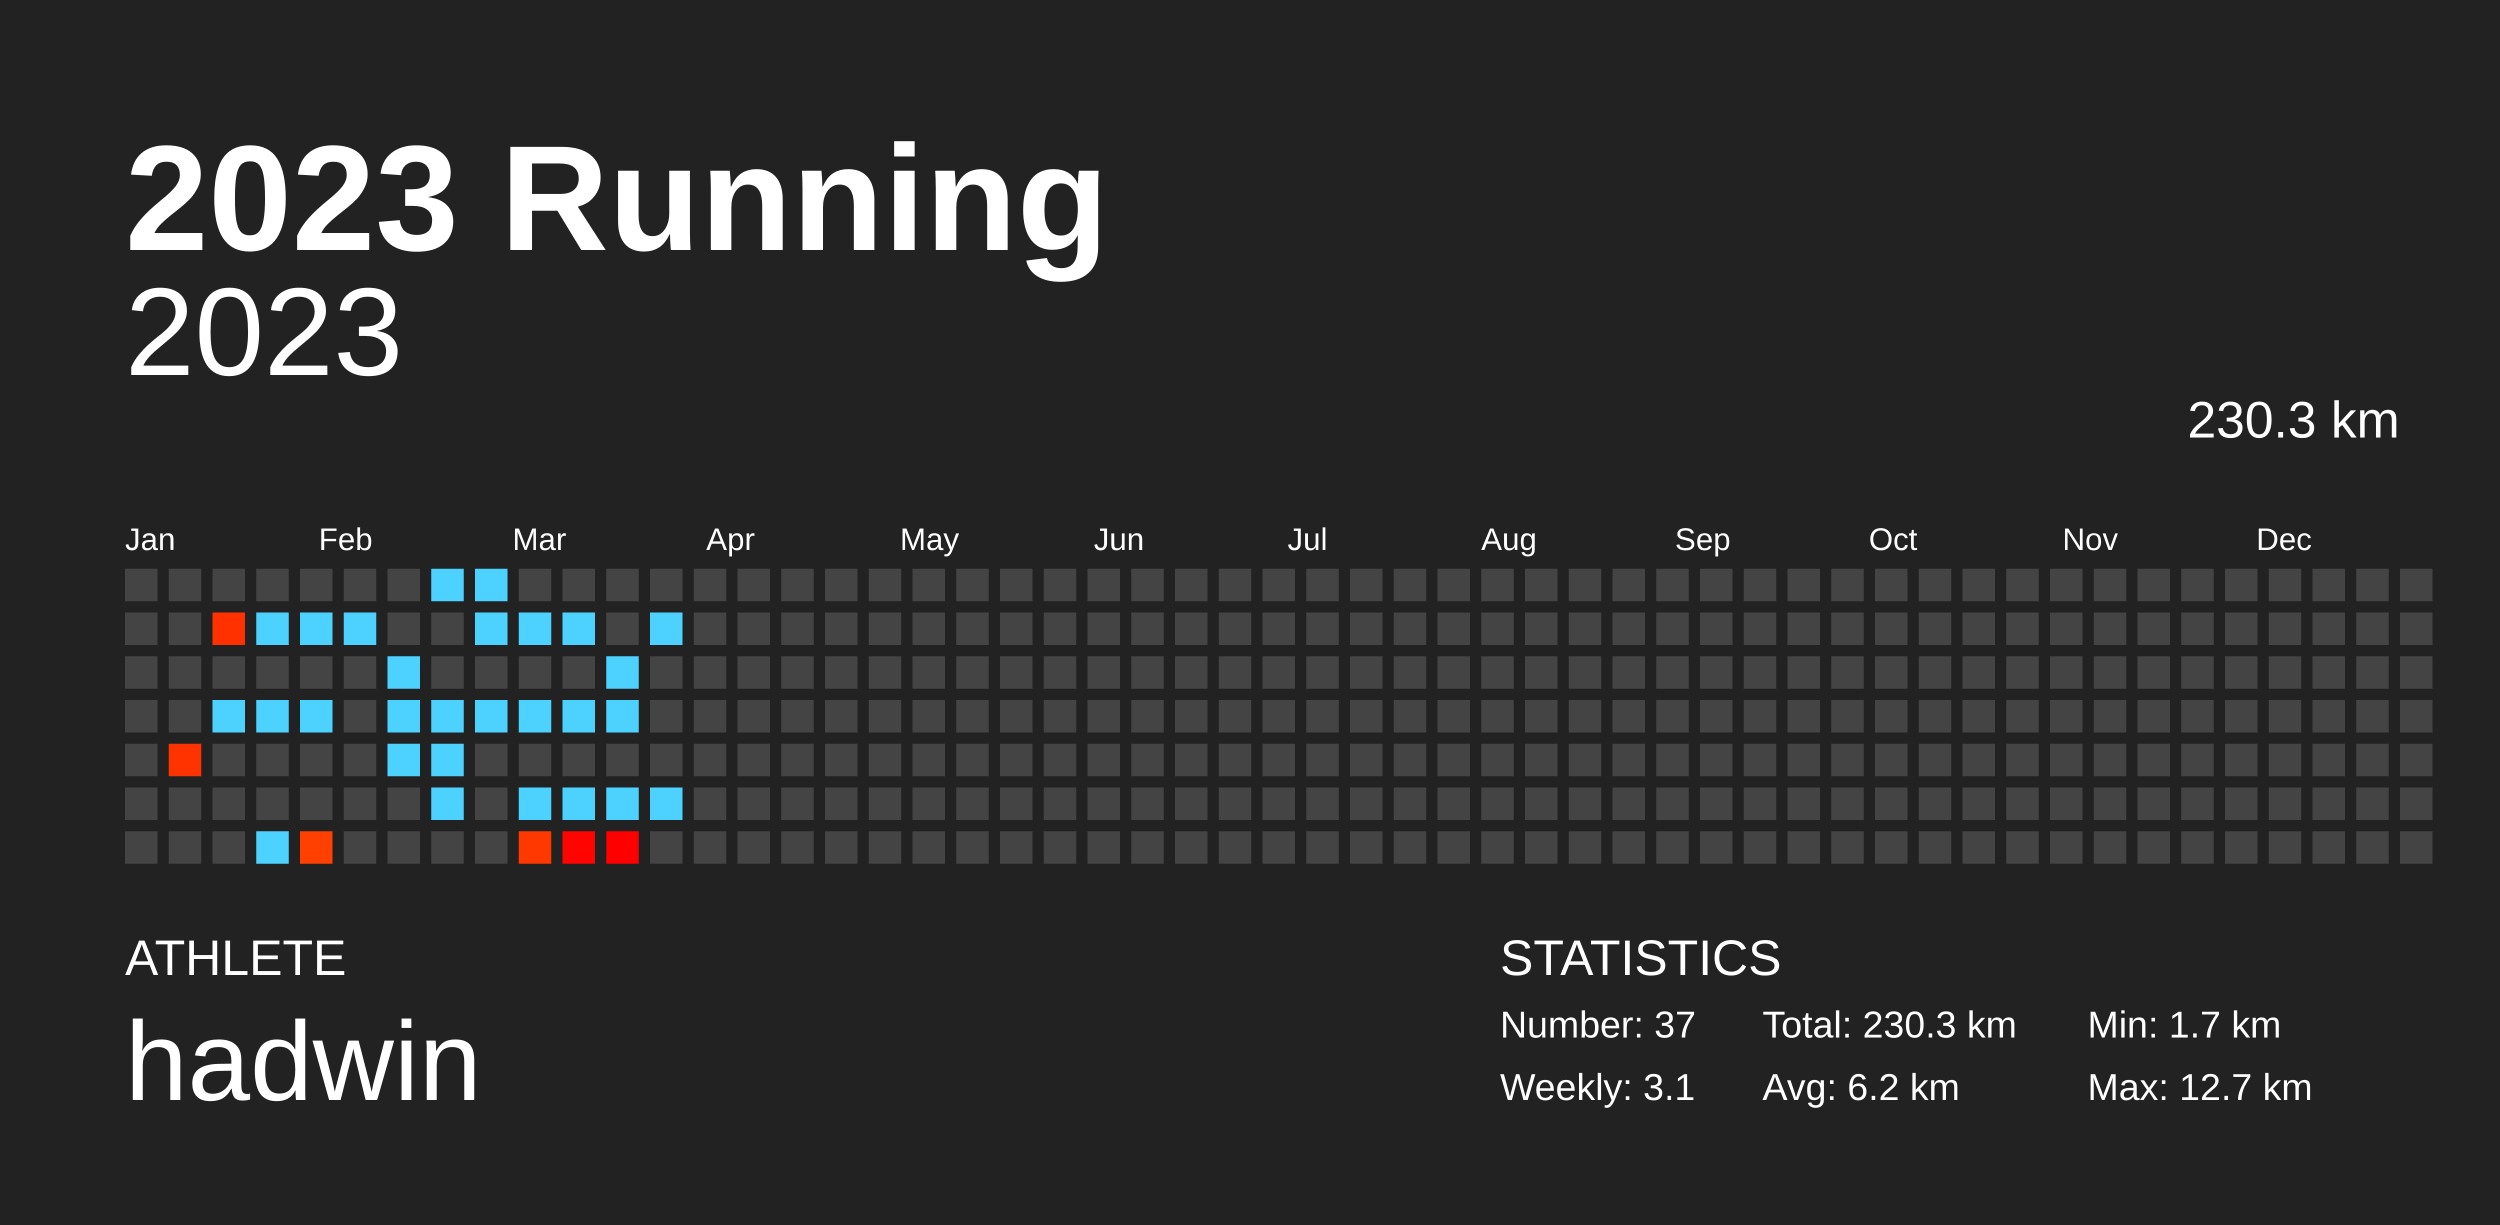
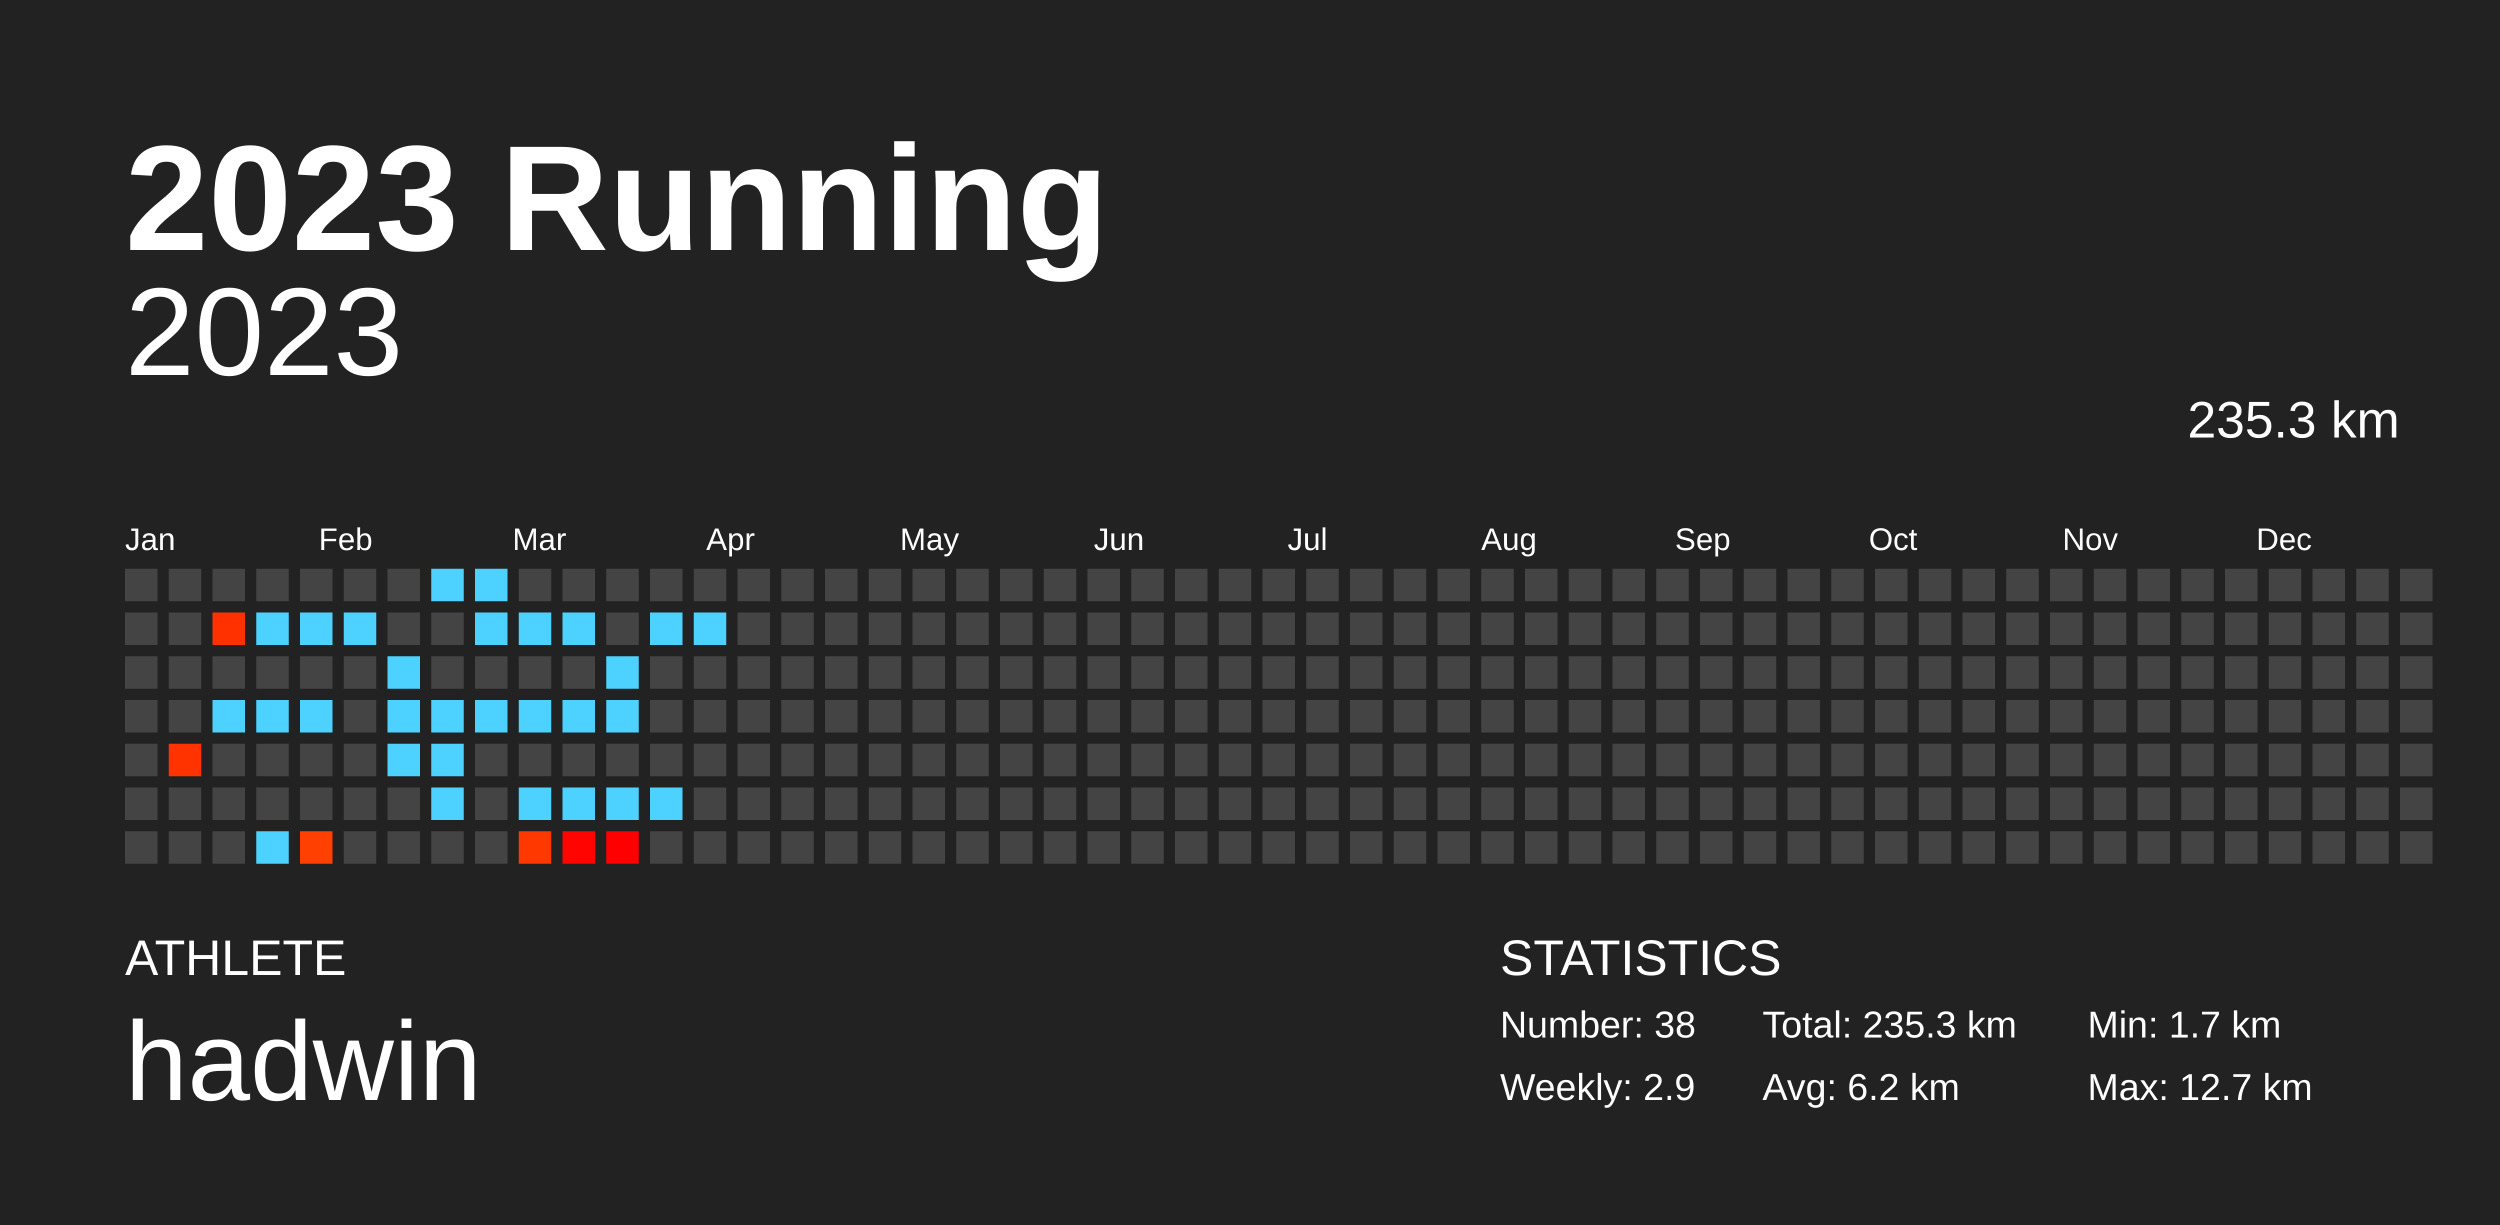
<svg xmlns="http://www.w3.org/2000/svg" baseProfile="full" height="98mm" version="1.1" viewBox="0,0,200,98" width="200mm">
  <defs />
  <rect fill="#222222" height="98" width="200" x="0" y="0" />
  <text fill="#FFFFFF" style="font-size:12px; font-family:Arial; font-weight:bold;" x="10" y="20">2023 Running</text>
  <text fill="#FFFFFF" style="font-size:4px; font-family:Arial" x="10" y="78">ATHLETE</text>
  <text fill="#FFFFFF" style="font-size:9px; font-family:Arial" x="10" y="88">hadwin</text>
  <text fill="#FFFFFF" style="font-size:4px; font-family:Arial" x="120" y="78">STATISTICS</text>
-   <text fill="#FFFFFF" style="font-size:3px; font-family:Arial" x="120" y="83">Number: 37</text>
-   <text fill="#FFFFFF" style="font-size:3px; font-family:Arial" x="120" y="88">Weekly: 3.1</text>
-   <text fill="#FFFFFF" style="font-size:3px; font-family:Arial" x="141" y="83">Total: 230.3 km</text>
+   <text fill="#FFFFFF" style="font-size:3px; font-family:Arial" x="120" y="83">Number: 38</text>
+   <text fill="#FFFFFF" style="font-size:3px; font-family:Arial" x="120" y="88">Weekly: 2.9</text>
+   <text fill="#FFFFFF" style="font-size:3px; font-family:Arial" x="141" y="83">Total: 235.3 km</text>
  <text fill="#FFFFFF" style="font-size:3px; font-family:Arial" x="141" y="88">Avg: 6.2 km</text>
  <text fill="#FFFFFF" style="font-size:3px; font-family:Arial" x="167" y="83">Min: 1.7 km</text>
  <text fill="#FFFFFF" style="font-size:3px; font-family:Arial" x="167" y="88">Max: 12.7 km</text>
  <text alignment-baseline="hanging" fill="#FFFFFF" style="font-size:10.0px; font-family:Arial;" x="10" y="30">2023</text>
-   <text alignment-baseline="hanging" fill="#FFFFFF" style="font-size:4.125px; font-family:Arial;" x="175" y="35">230.3 km</text>
+   <text alignment-baseline="hanging" fill="#FFFFFF" style="font-size:4.125px; font-family:Arial;" x="175" y="35">235.3 km</text>
  <text fill="#FFFFFF" style="font-size:2.5px; font-family:Arial" x="10.0" y="44">Jan</text>
  <text fill="#FFFFFF" style="font-size:2.5px; font-family:Arial" x="25.5" y="44">Feb</text>
  <text fill="#FFFFFF" style="font-size:2.5px; font-family:Arial" x="41.0" y="44">Mar</text>
  <text fill="#FFFFFF" style="font-size:2.5px; font-family:Arial" x="56.5" y="44">Apr</text>
  <text fill="#FFFFFF" style="font-size:2.5px; font-family:Arial" x="72.0" y="44">May</text>
  <text fill="#FFFFFF" style="font-size:2.5px; font-family:Arial" x="87.5" y="44">Jun</text>
  <text fill="#FFFFFF" style="font-size:2.5px; font-family:Arial" x="103.0" y="44">Jul</text>
  <text fill="#FFFFFF" style="font-size:2.5px; font-family:Arial" x="118.5" y="44">Aug</text>
  <text fill="#FFFFFF" style="font-size:2.5px; font-family:Arial" x="134.0" y="44">Sep</text>
  <text fill="#FFFFFF" style="font-size:2.5px; font-family:Arial" x="149.5" y="44">Oct</text>
  <text fill="#FFFFFF" style="font-size:2.5px; font-family:Arial" x="165.0" y="44">Nov</text>
  <text fill="#FFFFFF" style="font-size:2.5px; font-family:Arial" x="180.5" y="44">Dec</text>
  <rect fill="#444444" height="2.6" width="2.6" x="10.0" y="45.5" />
  <rect fill="#444444" height="2.6" width="2.6" x="10.0" y="49.0" />
  <rect fill="#444444" height="2.6" width="2.6" x="10.0" y="52.5" />
  <rect fill="#444444" height="2.6" width="2.6" x="10.0" y="56.0" />
  <rect fill="#444444" height="2.6" width="2.6" x="10.0" y="59.5" />
  <rect fill="#444444" height="2.6" width="2.6" x="10.0" y="63.0" />
  <rect fill="#444444" height="2.6" width="2.6" x="10.0" y="66.5" />
  <rect fill="#444444" height="2.6" width="2.6" x="13.5" y="45.5" />
  <rect fill="#444444" height="2.6" width="2.6" x="13.5" y="49.0" />
  <rect fill="#444444" height="2.6" width="2.6" x="13.5" y="52.5" />
  <rect fill="#444444" height="2.6" width="2.6" x="13.5" y="56.0" />
  <rect fill="#ff3300" height="2.6" width="2.6" x="13.5" y="59.5" />
  <rect fill="#444444" height="2.6" width="2.6" x="13.5" y="63.0" />
  <rect fill="#444444" height="2.6" width="2.6" x="13.5" y="66.5" />
  <rect fill="#444444" height="2.6" width="2.6" x="17.0" y="45.5" />
  <rect fill="#ff3100" height="2.6" width="2.6" x="17.0" y="49.0" />
  <rect fill="#444444" height="2.6" width="2.6" x="17.0" y="52.5" />
  <rect fill="#4dd2ff" height="2.6" width="2.6" x="17.0" y="56.0" />
  <rect fill="#444444" height="2.6" width="2.6" x="17.0" y="59.5" />
  <rect fill="#444444" height="2.6" width="2.6" x="17.0" y="63.0" />
  <rect fill="#444444" height="2.6" width="2.6" x="17.0" y="66.5" />
  <rect fill="#444444" height="2.6" width="2.6" x="20.5" y="45.5" />
  <rect fill="#4dd2ff" height="2.6" width="2.6" x="20.5" y="49.0" />
  <rect fill="#444444" height="2.6" width="2.6" x="20.5" y="52.5" />
  <rect fill="#4dd2ff" height="2.6" width="2.6" x="20.5" y="56.0" />
  <rect fill="#444444" height="2.6" width="2.6" x="20.5" y="59.5" />
  <rect fill="#444444" height="2.6" width="2.6" x="20.5" y="63.0" />
  <rect fill="#4dd2ff" height="2.6" width="2.6" x="20.5" y="66.5" />
  <rect fill="#444444" height="2.6" width="2.6" x="24.0" y="45.5" />
  <rect fill="#4dd2ff" height="2.6" width="2.6" x="24.0" y="49.0" />
  <rect fill="#444444" height="2.6" width="2.6" x="24.0" y="52.5" />
  <rect fill="#4dd2ff" height="2.6" width="2.6" x="24.0" y="56.0" />
  <rect fill="#444444" height="2.6" width="2.6" x="24.0" y="59.5" />
  <rect fill="#444444" height="2.6" width="2.6" x="24.0" y="63.0" />
  <rect fill="#ff4000" height="2.6" width="2.6" x="24.0" y="66.5" />
  <rect fill="#444444" height="2.6" width="2.6" x="27.5" y="45.5" />
  <rect fill="#4dd2ff" height="2.6" width="2.6" x="27.5" y="49.0" />
  <rect fill="#444444" height="2.6" width="2.6" x="27.5" y="52.5" />
  <rect fill="#444444" height="2.6" width="2.6" x="27.5" y="56.0" />
  <rect fill="#444444" height="2.6" width="2.6" x="27.5" y="59.5" />
  <rect fill="#444444" height="2.6" width="2.6" x="27.5" y="63.0" />
  <rect fill="#444444" height="2.6" width="2.6" x="27.5" y="66.5" />
  <rect fill="#444444" height="2.6" width="2.6" x="31.0" y="45.5" />
  <rect fill="#444444" height="2.6" width="2.6" x="31.0" y="49.0" />
  <rect fill="#4dd2ff" height="2.6" width="2.6" x="31.0" y="52.5" />
  <rect fill="#4dd2ff" height="2.6" width="2.6" x="31.0" y="56.0" />
  <rect fill="#4dd2ff" height="2.6" width="2.6" x="31.0" y="59.5" />
  <rect fill="#444444" height="2.6" width="2.6" x="31.0" y="63.0" />
  <rect fill="#444444" height="2.6" width="2.6" x="31.0" y="66.5" />
  <rect fill="#4dd2ff" height="2.6" width="2.6" x="34.5" y="45.5" />
  <rect fill="#444444" height="2.6" width="2.6" x="34.5" y="49.0" />
  <rect fill="#444444" height="2.6" width="2.6" x="34.5" y="52.5" />
  <rect fill="#4dd2ff" height="2.6" width="2.6" x="34.5" y="56.0" />
  <rect fill="#4dd2ff" height="2.6" width="2.6" x="34.5" y="59.5" />
  <rect fill="#4dd2ff" height="2.6" width="2.6" x="34.5" y="63.0" />
  <rect fill="#444444" height="2.6" width="2.6" x="34.5" y="66.5" />
  <rect fill="#4dd2ff" height="2.6" width="2.6" x="38.0" y="45.5" />
  <rect fill="#4dd2ff" height="2.6" width="2.6" x="38.0" y="49.0" />
  <rect fill="#444444" height="2.6" width="2.6" x="38.0" y="52.5" />
  <rect fill="#4dd2ff" height="2.6" width="2.6" x="38.0" y="56.0" />
  <rect fill="#444444" height="2.6" width="2.6" x="38.0" y="59.5" />
  <rect fill="#444444" height="2.6" width="2.6" x="38.0" y="63.0" />
  <rect fill="#444444" height="2.6" width="2.6" x="38.0" y="66.5" />
  <rect fill="#444444" height="2.6" width="2.6" x="41.5" y="45.5" />
  <rect fill="#4dd2ff" height="2.6" width="2.6" x="41.5" y="49.0" />
  <rect fill="#444444" height="2.6" width="2.6" x="41.5" y="52.5" />
  <rect fill="#4dd2ff" height="2.6" width="2.6" x="41.5" y="56.0" />
  <rect fill="#444444" height="2.6" width="2.6" x="41.5" y="59.5" />
  <rect fill="#4dd2ff" height="2.6" width="2.6" x="41.5" y="63.0" />
  <rect fill="#ff3800" height="2.6" width="2.6" x="41.5" y="66.5" />
  <rect fill="#444444" height="2.6" width="2.6" x="45.0" y="45.5" />
  <rect fill="#4dd2ff" height="2.6" width="2.6" x="45.0" y="49.0" />
  <rect fill="#444444" height="2.6" width="2.6" x="45.0" y="52.5" />
  <rect fill="#4dd2ff" height="2.6" width="2.6" x="45.0" y="56.0" />
  <rect fill="#444444" height="2.6" width="2.6" x="45.0" y="59.5" />
  <rect fill="#4dd2ff" height="2.6" width="2.6" x="45.0" y="63.0" />
  <rect fill="#ff0400" height="2.6" width="2.6" x="45.0" y="66.5" />
  <rect fill="#444444" height="2.6" width="2.6" x="48.5" y="45.5" />
  <rect fill="#444444" height="2.6" width="2.6" x="48.5" y="49.0" />
  <rect fill="#4dd2ff" height="2.6" width="2.6" x="48.5" y="52.5" />
  <rect fill="#4dd2ff" height="2.6" width="2.6" x="48.5" y="56.0" />
  <rect fill="#444444" height="2.6" width="2.6" x="48.5" y="59.5" />
  <rect fill="#4dd2ff" height="2.6" width="2.6" x="48.5" y="63.0" />
  <rect fill="#ff0000" height="2.6" width="2.6" x="48.5" y="66.5" />
  <rect fill="#444444" height="2.6" width="2.6" x="52.0" y="45.5" />
  <rect fill="#4dd2ff" height="2.6" width="2.6" x="52.0" y="49.0" />
  <rect fill="#444444" height="2.6" width="2.6" x="52.0" y="52.5" />
  <rect fill="#444444" height="2.6" width="2.6" x="52.0" y="56.0" />
  <rect fill="#444444" height="2.6" width="2.6" x="52.0" y="59.5" />
  <rect fill="#4dd2ff" height="2.6" width="2.6" x="52.0" y="63.0" />
  <rect fill="#444444" height="2.6" width="2.6" x="52.0" y="66.5" />
  <rect fill="#444444" height="2.6" width="2.6" x="55.5" y="45.5" />
-   <rect fill="#444444" height="2.6" width="2.6" x="55.5" y="49.0" />
+   <rect fill="#4dd2ff" height="2.6" width="2.6" x="55.5" y="49.0" />
  <rect fill="#444444" height="2.6" width="2.6" x="55.5" y="52.5" />
  <rect fill="#444444" height="2.6" width="2.6" x="55.5" y="56.0" />
  <rect fill="#444444" height="2.6" width="2.6" x="55.5" y="59.5" />
  <rect fill="#444444" height="2.6" width="2.6" x="55.5" y="63.0" />
  <rect fill="#444444" height="2.6" width="2.6" x="55.5" y="66.5" />
  <rect fill="#444444" height="2.6" width="2.6" x="59.0" y="45.5" />
  <rect fill="#444444" height="2.6" width="2.6" x="59.0" y="49.0" />
  <rect fill="#444444" height="2.6" width="2.6" x="59.0" y="52.5" />
  <rect fill="#444444" height="2.6" width="2.6" x="59.0" y="56.0" />
  <rect fill="#444444" height="2.6" width="2.6" x="59.0" y="59.5" />
  <rect fill="#444444" height="2.6" width="2.6" x="59.0" y="63.0" />
  <rect fill="#444444" height="2.6" width="2.6" x="59.0" y="66.5" />
  <rect fill="#444444" height="2.6" width="2.6" x="62.5" y="45.5" />
  <rect fill="#444444" height="2.6" width="2.6" x="62.5" y="49.0" />
  <rect fill="#444444" height="2.6" width="2.6" x="62.5" y="52.5" />
  <rect fill="#444444" height="2.6" width="2.6" x="62.5" y="56.0" />
  <rect fill="#444444" height="2.6" width="2.6" x="62.5" y="59.5" />
  <rect fill="#444444" height="2.6" width="2.6" x="62.5" y="63.0" />
  <rect fill="#444444" height="2.6" width="2.6" x="62.5" y="66.5" />
  <rect fill="#444444" height="2.6" width="2.6" x="66.0" y="45.5" />
  <rect fill="#444444" height="2.6" width="2.6" x="66.0" y="49.0" />
  <rect fill="#444444" height="2.6" width="2.6" x="66.0" y="52.5" />
  <rect fill="#444444" height="2.6" width="2.6" x="66.0" y="56.0" />
  <rect fill="#444444" height="2.6" width="2.6" x="66.0" y="59.5" />
  <rect fill="#444444" height="2.6" width="2.6" x="66.0" y="63.0" />
  <rect fill="#444444" height="2.6" width="2.6" x="66.0" y="66.5" />
  <rect fill="#444444" height="2.6" width="2.6" x="69.5" y="45.5" />
  <rect fill="#444444" height="2.6" width="2.6" x="69.5" y="49.0" />
  <rect fill="#444444" height="2.6" width="2.6" x="69.5" y="52.5" />
  <rect fill="#444444" height="2.6" width="2.6" x="69.5" y="56.0" />
  <rect fill="#444444" height="2.6" width="2.6" x="69.5" y="59.5" />
  <rect fill="#444444" height="2.6" width="2.6" x="69.5" y="63.0" />
  <rect fill="#444444" height="2.6" width="2.6" x="69.5" y="66.5" />
  <rect fill="#444444" height="2.6" width="2.6" x="73.0" y="45.5" />
  <rect fill="#444444" height="2.6" width="2.6" x="73.0" y="49.0" />
  <rect fill="#444444" height="2.6" width="2.6" x="73.0" y="52.5" />
  <rect fill="#444444" height="2.6" width="2.6" x="73.0" y="56.0" />
  <rect fill="#444444" height="2.6" width="2.6" x="73.0" y="59.5" />
  <rect fill="#444444" height="2.6" width="2.6" x="73.0" y="63.0" />
  <rect fill="#444444" height="2.6" width="2.6" x="73.0" y="66.5" />
  <rect fill="#444444" height="2.6" width="2.6" x="76.5" y="45.5" />
  <rect fill="#444444" height="2.6" width="2.6" x="76.5" y="49.0" />
  <rect fill="#444444" height="2.6" width="2.6" x="76.5" y="52.5" />
  <rect fill="#444444" height="2.6" width="2.6" x="76.5" y="56.0" />
  <rect fill="#444444" height="2.6" width="2.6" x="76.5" y="59.5" />
  <rect fill="#444444" height="2.6" width="2.6" x="76.5" y="63.0" />
  <rect fill="#444444" height="2.6" width="2.6" x="76.5" y="66.5" />
  <rect fill="#444444" height="2.6" width="2.6" x="80.0" y="45.5" />
  <rect fill="#444444" height="2.6" width="2.6" x="80.0" y="49.0" />
  <rect fill="#444444" height="2.6" width="2.6" x="80.0" y="52.5" />
  <rect fill="#444444" height="2.6" width="2.6" x="80.0" y="56.0" />
  <rect fill="#444444" height="2.6" width="2.6" x="80.0" y="59.5" />
  <rect fill="#444444" height="2.6" width="2.6" x="80.0" y="63.0" />
  <rect fill="#444444" height="2.6" width="2.6" x="80.0" y="66.5" />
  <rect fill="#444444" height="2.6" width="2.6" x="83.5" y="45.5" />
  <rect fill="#444444" height="2.6" width="2.6" x="83.5" y="49.0" />
  <rect fill="#444444" height="2.6" width="2.6" x="83.5" y="52.5" />
  <rect fill="#444444" height="2.6" width="2.6" x="83.5" y="56.0" />
  <rect fill="#444444" height="2.6" width="2.6" x="83.5" y="59.5" />
  <rect fill="#444444" height="2.6" width="2.6" x="83.5" y="63.0" />
  <rect fill="#444444" height="2.6" width="2.6" x="83.5" y="66.5" />
  <rect fill="#444444" height="2.6" width="2.6" x="87.0" y="45.5" />
  <rect fill="#444444" height="2.6" width="2.6" x="87.0" y="49.0" />
  <rect fill="#444444" height="2.6" width="2.6" x="87.0" y="52.5" />
  <rect fill="#444444" height="2.6" width="2.6" x="87.0" y="56.0" />
  <rect fill="#444444" height="2.6" width="2.6" x="87.0" y="59.5" />
  <rect fill="#444444" height="2.6" width="2.6" x="87.0" y="63.0" />
  <rect fill="#444444" height="2.6" width="2.6" x="87.0" y="66.5" />
  <rect fill="#444444" height="2.6" width="2.6" x="90.5" y="45.5" />
  <rect fill="#444444" height="2.6" width="2.6" x="90.5" y="49.0" />
  <rect fill="#444444" height="2.6" width="2.6" x="90.5" y="52.5" />
  <rect fill="#444444" height="2.6" width="2.6" x="90.5" y="56.0" />
  <rect fill="#444444" height="2.6" width="2.6" x="90.5" y="59.5" />
  <rect fill="#444444" height="2.6" width="2.6" x="90.5" y="63.0" />
  <rect fill="#444444" height="2.6" width="2.6" x="90.5" y="66.5" />
  <rect fill="#444444" height="2.6" width="2.6" x="94.0" y="45.5" />
  <rect fill="#444444" height="2.6" width="2.6" x="94.0" y="49.0" />
  <rect fill="#444444" height="2.6" width="2.6" x="94.0" y="52.5" />
  <rect fill="#444444" height="2.6" width="2.6" x="94.0" y="56.0" />
  <rect fill="#444444" height="2.6" width="2.6" x="94.0" y="59.5" />
  <rect fill="#444444" height="2.6" width="2.6" x="94.0" y="63.0" />
  <rect fill="#444444" height="2.6" width="2.6" x="94.0" y="66.5" />
  <rect fill="#444444" height="2.6" width="2.6" x="97.5" y="45.5" />
  <rect fill="#444444" height="2.6" width="2.6" x="97.5" y="49.0" />
  <rect fill="#444444" height="2.6" width="2.6" x="97.5" y="52.5" />
  <rect fill="#444444" height="2.6" width="2.6" x="97.5" y="56.0" />
  <rect fill="#444444" height="2.6" width="2.6" x="97.5" y="59.5" />
  <rect fill="#444444" height="2.6" width="2.6" x="97.5" y="63.0" />
  <rect fill="#444444" height="2.6" width="2.6" x="97.5" y="66.5" />
  <rect fill="#444444" height="2.6" width="2.6" x="101.0" y="45.5" />
  <rect fill="#444444" height="2.6" width="2.6" x="101.0" y="49.0" />
  <rect fill="#444444" height="2.6" width="2.6" x="101.0" y="52.5" />
  <rect fill="#444444" height="2.6" width="2.6" x="101.0" y="56.0" />
  <rect fill="#444444" height="2.6" width="2.6" x="101.0" y="59.5" />
  <rect fill="#444444" height="2.6" width="2.6" x="101.0" y="63.0" />
  <rect fill="#444444" height="2.6" width="2.6" x="101.0" y="66.5" />
  <rect fill="#444444" height="2.6" width="2.6" x="104.5" y="45.5" />
  <rect fill="#444444" height="2.6" width="2.6" x="104.5" y="49.0" />
  <rect fill="#444444" height="2.6" width="2.6" x="104.5" y="52.5" />
  <rect fill="#444444" height="2.6" width="2.6" x="104.5" y="56.0" />
  <rect fill="#444444" height="2.6" width="2.6" x="104.5" y="59.5" />
  <rect fill="#444444" height="2.6" width="2.6" x="104.5" y="63.0" />
  <rect fill="#444444" height="2.6" width="2.6" x="104.5" y="66.5" />
  <rect fill="#444444" height="2.6" width="2.6" x="108.0" y="45.5" />
  <rect fill="#444444" height="2.6" width="2.6" x="108.0" y="49.0" />
  <rect fill="#444444" height="2.6" width="2.6" x="108.0" y="52.5" />
  <rect fill="#444444" height="2.6" width="2.6" x="108.0" y="56.0" />
  <rect fill="#444444" height="2.6" width="2.6" x="108.0" y="59.5" />
  <rect fill="#444444" height="2.6" width="2.6" x="108.0" y="63.0" />
  <rect fill="#444444" height="2.6" width="2.6" x="108.0" y="66.5" />
  <rect fill="#444444" height="2.6" width="2.6" x="111.5" y="45.5" />
  <rect fill="#444444" height="2.6" width="2.6" x="111.5" y="49.0" />
  <rect fill="#444444" height="2.6" width="2.6" x="111.5" y="52.5" />
  <rect fill="#444444" height="2.6" width="2.6" x="111.5" y="56.0" />
  <rect fill="#444444" height="2.6" width="2.6" x="111.5" y="59.5" />
  <rect fill="#444444" height="2.6" width="2.6" x="111.5" y="63.0" />
  <rect fill="#444444" height="2.6" width="2.6" x="111.5" y="66.5" />
  <rect fill="#444444" height="2.6" width="2.6" x="115.0" y="45.5" />
  <rect fill="#444444" height="2.6" width="2.6" x="115.0" y="49.0" />
  <rect fill="#444444" height="2.6" width="2.6" x="115.0" y="52.5" />
  <rect fill="#444444" height="2.6" width="2.6" x="115.0" y="56.0" />
  <rect fill="#444444" height="2.6" width="2.6" x="115.0" y="59.5" />
  <rect fill="#444444" height="2.6" width="2.6" x="115.0" y="63.0" />
  <rect fill="#444444" height="2.6" width="2.6" x="115.0" y="66.5" />
  <rect fill="#444444" height="2.6" width="2.6" x="118.5" y="45.5" />
  <rect fill="#444444" height="2.6" width="2.6" x="118.5" y="49.0" />
  <rect fill="#444444" height="2.6" width="2.6" x="118.5" y="52.5" />
  <rect fill="#444444" height="2.6" width="2.6" x="118.5" y="56.0" />
  <rect fill="#444444" height="2.6" width="2.6" x="118.5" y="59.5" />
  <rect fill="#444444" height="2.6" width="2.6" x="118.5" y="63.0" />
  <rect fill="#444444" height="2.6" width="2.6" x="118.5" y="66.5" />
  <rect fill="#444444" height="2.6" width="2.6" x="122.0" y="45.5" />
  <rect fill="#444444" height="2.6" width="2.6" x="122.0" y="49.0" />
  <rect fill="#444444" height="2.6" width="2.6" x="122.0" y="52.5" />
  <rect fill="#444444" height="2.6" width="2.6" x="122.0" y="56.0" />
  <rect fill="#444444" height="2.6" width="2.6" x="122.0" y="59.5" />
  <rect fill="#444444" height="2.6" width="2.6" x="122.0" y="63.0" />
  <rect fill="#444444" height="2.6" width="2.6" x="122.0" y="66.5" />
  <rect fill="#444444" height="2.6" width="2.6" x="125.5" y="45.5" />
  <rect fill="#444444" height="2.6" width="2.6" x="125.5" y="49.0" />
  <rect fill="#444444" height="2.6" width="2.6" x="125.5" y="52.5" />
  <rect fill="#444444" height="2.6" width="2.6" x="125.5" y="56.0" />
  <rect fill="#444444" height="2.6" width="2.6" x="125.5" y="59.5" />
  <rect fill="#444444" height="2.6" width="2.6" x="125.5" y="63.0" />
  <rect fill="#444444" height="2.6" width="2.6" x="125.5" y="66.5" />
  <rect fill="#444444" height="2.6" width="2.6" x="129.0" y="45.5" />
  <rect fill="#444444" height="2.6" width="2.6" x="129.0" y="49.0" />
  <rect fill="#444444" height="2.6" width="2.6" x="129.0" y="52.5" />
  <rect fill="#444444" height="2.6" width="2.6" x="129.0" y="56.0" />
  <rect fill="#444444" height="2.6" width="2.6" x="129.0" y="59.5" />
  <rect fill="#444444" height="2.6" width="2.6" x="129.0" y="63.0" />
  <rect fill="#444444" height="2.6" width="2.6" x="129.0" y="66.5" />
  <rect fill="#444444" height="2.6" width="2.6" x="132.5" y="45.5" />
  <rect fill="#444444" height="2.6" width="2.6" x="132.5" y="49.0" />
  <rect fill="#444444" height="2.6" width="2.6" x="132.5" y="52.5" />
  <rect fill="#444444" height="2.6" width="2.6" x="132.5" y="56.0" />
  <rect fill="#444444" height="2.6" width="2.6" x="132.5" y="59.5" />
  <rect fill="#444444" height="2.6" width="2.6" x="132.5" y="63.0" />
  <rect fill="#444444" height="2.6" width="2.6" x="132.5" y="66.5" />
  <rect fill="#444444" height="2.6" width="2.6" x="136.0" y="45.5" />
  <rect fill="#444444" height="2.6" width="2.6" x="136.0" y="49.0" />
  <rect fill="#444444" height="2.6" width="2.6" x="136.0" y="52.5" />
  <rect fill="#444444" height="2.6" width="2.6" x="136.0" y="56.0" />
  <rect fill="#444444" height="2.6" width="2.6" x="136.0" y="59.5" />
  <rect fill="#444444" height="2.6" width="2.6" x="136.0" y="63.0" />
  <rect fill="#444444" height="2.6" width="2.6" x="136.0" y="66.5" />
  <rect fill="#444444" height="2.6" width="2.6" x="139.5" y="45.5" />
  <rect fill="#444444" height="2.6" width="2.6" x="139.5" y="49.0" />
  <rect fill="#444444" height="2.6" width="2.6" x="139.5" y="52.5" />
  <rect fill="#444444" height="2.6" width="2.6" x="139.5" y="56.0" />
  <rect fill="#444444" height="2.6" width="2.6" x="139.5" y="59.5" />
  <rect fill="#444444" height="2.6" width="2.6" x="139.5" y="63.0" />
  <rect fill="#444444" height="2.6" width="2.6" x="139.5" y="66.5" />
  <rect fill="#444444" height="2.6" width="2.6" x="143.0" y="45.5" />
  <rect fill="#444444" height="2.6" width="2.6" x="143.0" y="49.0" />
  <rect fill="#444444" height="2.6" width="2.6" x="143.0" y="52.5" />
  <rect fill="#444444" height="2.6" width="2.6" x="143.0" y="56.0" />
  <rect fill="#444444" height="2.6" width="2.6" x="143.0" y="59.5" />
  <rect fill="#444444" height="2.6" width="2.6" x="143.0" y="63.0" />
  <rect fill="#444444" height="2.6" width="2.6" x="143.0" y="66.5" />
  <rect fill="#444444" height="2.6" width="2.6" x="146.5" y="45.5" />
  <rect fill="#444444" height="2.6" width="2.6" x="146.5" y="49.0" />
  <rect fill="#444444" height="2.6" width="2.6" x="146.5" y="52.5" />
  <rect fill="#444444" height="2.6" width="2.6" x="146.5" y="56.0" />
  <rect fill="#444444" height="2.6" width="2.6" x="146.5" y="59.5" />
  <rect fill="#444444" height="2.6" width="2.6" x="146.5" y="63.0" />
  <rect fill="#444444" height="2.6" width="2.6" x="146.5" y="66.5" />
  <rect fill="#444444" height="2.6" width="2.6" x="150.0" y="45.5" />
  <rect fill="#444444" height="2.6" width="2.6" x="150.0" y="49.0" />
  <rect fill="#444444" height="2.6" width="2.6" x="150.0" y="52.5" />
  <rect fill="#444444" height="2.6" width="2.6" x="150.0" y="56.0" />
  <rect fill="#444444" height="2.6" width="2.6" x="150.0" y="59.5" />
  <rect fill="#444444" height="2.6" width="2.6" x="150.0" y="63.0" />
  <rect fill="#444444" height="2.6" width="2.6" x="150.0" y="66.5" />
  <rect fill="#444444" height="2.6" width="2.6" x="153.5" y="45.5" />
  <rect fill="#444444" height="2.6" width="2.6" x="153.5" y="49.0" />
  <rect fill="#444444" height="2.6" width="2.6" x="153.5" y="52.5" />
  <rect fill="#444444" height="2.6" width="2.6" x="153.5" y="56.0" />
  <rect fill="#444444" height="2.6" width="2.6" x="153.5" y="59.5" />
  <rect fill="#444444" height="2.6" width="2.6" x="153.5" y="63.0" />
  <rect fill="#444444" height="2.6" width="2.6" x="153.5" y="66.5" />
  <rect fill="#444444" height="2.6" width="2.6" x="157.0" y="45.5" />
  <rect fill="#444444" height="2.6" width="2.6" x="157.0" y="49.0" />
  <rect fill="#444444" height="2.6" width="2.6" x="157.0" y="52.5" />
  <rect fill="#444444" height="2.6" width="2.6" x="157.0" y="56.0" />
  <rect fill="#444444" height="2.6" width="2.6" x="157.0" y="59.5" />
  <rect fill="#444444" height="2.6" width="2.6" x="157.0" y="63.0" />
  <rect fill="#444444" height="2.6" width="2.6" x="157.0" y="66.5" />
  <rect fill="#444444" height="2.6" width="2.6" x="160.5" y="45.5" />
  <rect fill="#444444" height="2.6" width="2.6" x="160.5" y="49.0" />
  <rect fill="#444444" height="2.6" width="2.6" x="160.5" y="52.5" />
  <rect fill="#444444" height="2.6" width="2.6" x="160.5" y="56.0" />
  <rect fill="#444444" height="2.6" width="2.6" x="160.5" y="59.5" />
  <rect fill="#444444" height="2.6" width="2.6" x="160.5" y="63.0" />
  <rect fill="#444444" height="2.6" width="2.6" x="160.5" y="66.5" />
  <rect fill="#444444" height="2.6" width="2.6" x="164.0" y="45.5" />
  <rect fill="#444444" height="2.6" width="2.6" x="164.0" y="49.0" />
  <rect fill="#444444" height="2.6" width="2.6" x="164.0" y="52.5" />
  <rect fill="#444444" height="2.6" width="2.6" x="164.0" y="56.0" />
  <rect fill="#444444" height="2.6" width="2.6" x="164.0" y="59.5" />
  <rect fill="#444444" height="2.6" width="2.6" x="164.0" y="63.0" />
  <rect fill="#444444" height="2.6" width="2.6" x="164.0" y="66.5" />
  <rect fill="#444444" height="2.6" width="2.6" x="167.5" y="45.5" />
  <rect fill="#444444" height="2.6" width="2.6" x="167.5" y="49.0" />
  <rect fill="#444444" height="2.6" width="2.6" x="167.5" y="52.5" />
  <rect fill="#444444" height="2.6" width="2.6" x="167.5" y="56.0" />
  <rect fill="#444444" height="2.6" width="2.6" x="167.5" y="59.5" />
  <rect fill="#444444" height="2.6" width="2.6" x="167.5" y="63.0" />
  <rect fill="#444444" height="2.6" width="2.6" x="167.5" y="66.5" />
  <rect fill="#444444" height="2.6" width="2.6" x="171.0" y="45.5" />
  <rect fill="#444444" height="2.6" width="2.6" x="171.0" y="49.0" />
  <rect fill="#444444" height="2.6" width="2.6" x="171.0" y="52.5" />
  <rect fill="#444444" height="2.6" width="2.6" x="171.0" y="56.0" />
  <rect fill="#444444" height="2.6" width="2.6" x="171.0" y="59.5" />
  <rect fill="#444444" height="2.6" width="2.6" x="171.0" y="63.0" />
  <rect fill="#444444" height="2.6" width="2.6" x="171.0" y="66.5" />
  <rect fill="#444444" height="2.6" width="2.6" x="174.5" y="45.5" />
  <rect fill="#444444" height="2.6" width="2.6" x="174.5" y="49.0" />
  <rect fill="#444444" height="2.6" width="2.6" x="174.5" y="52.5" />
  <rect fill="#444444" height="2.6" width="2.6" x="174.5" y="56.0" />
  <rect fill="#444444" height="2.6" width="2.6" x="174.5" y="59.5" />
  <rect fill="#444444" height="2.6" width="2.6" x="174.5" y="63.0" />
  <rect fill="#444444" height="2.6" width="2.6" x="174.5" y="66.5" />
  <rect fill="#444444" height="2.6" width="2.6" x="178.0" y="45.5" />
  <rect fill="#444444" height="2.6" width="2.6" x="178.0" y="49.0" />
  <rect fill="#444444" height="2.6" width="2.6" x="178.0" y="52.5" />
  <rect fill="#444444" height="2.6" width="2.6" x="178.0" y="56.0" />
  <rect fill="#444444" height="2.6" width="2.6" x="178.0" y="59.5" />
  <rect fill="#444444" height="2.6" width="2.6" x="178.0" y="63.0" />
  <rect fill="#444444" height="2.6" width="2.6" x="178.0" y="66.5" />
  <rect fill="#444444" height="2.6" width="2.6" x="181.5" y="45.5" />
  <rect fill="#444444" height="2.6" width="2.6" x="181.5" y="49.0" />
  <rect fill="#444444" height="2.6" width="2.6" x="181.5" y="52.5" />
  <rect fill="#444444" height="2.6" width="2.6" x="181.5" y="56.0" />
  <rect fill="#444444" height="2.6" width="2.6" x="181.5" y="59.5" />
  <rect fill="#444444" height="2.6" width="2.6" x="181.5" y="63.0" />
  <rect fill="#444444" height="2.6" width="2.6" x="181.5" y="66.5" />
  <rect fill="#444444" height="2.6" width="2.6" x="185.0" y="45.5" />
  <rect fill="#444444" height="2.6" width="2.6" x="185.0" y="49.0" />
  <rect fill="#444444" height="2.6" width="2.6" x="185.0" y="52.5" />
  <rect fill="#444444" height="2.6" width="2.6" x="185.0" y="56.0" />
  <rect fill="#444444" height="2.6" width="2.6" x="185.0" y="59.5" />
  <rect fill="#444444" height="2.6" width="2.6" x="185.0" y="63.0" />
  <rect fill="#444444" height="2.6" width="2.6" x="185.0" y="66.5" />
  <rect fill="#444444" height="2.6" width="2.6" x="188.5" y="45.5" />
  <rect fill="#444444" height="2.6" width="2.6" x="188.5" y="49.0" />
  <rect fill="#444444" height="2.6" width="2.6" x="188.5" y="52.5" />
  <rect fill="#444444" height="2.6" width="2.6" x="188.5" y="56.0" />
  <rect fill="#444444" height="2.6" width="2.6" x="188.5" y="59.5" />
  <rect fill="#444444" height="2.6" width="2.6" x="188.5" y="63.0" />
  <rect fill="#444444" height="2.6" width="2.6" x="188.5" y="66.5" />
  <rect fill="#444444" height="2.6" width="2.6" x="192.0" y="45.5" />
  <rect fill="#444444" height="2.6" width="2.6" x="192.0" y="49.0" />
  <rect fill="#444444" height="2.6" width="2.6" x="192.0" y="52.5" />
  <rect fill="#444444" height="2.6" width="2.6" x="192.0" y="56.0" />
  <rect fill="#444444" height="2.6" width="2.6" x="192.0" y="59.5" />
  <rect fill="#444444" height="2.6" width="2.6" x="192.0" y="63.0" />
  <rect fill="#444444" height="2.6" width="2.6" x="192.0" y="66.5" />
</svg>
